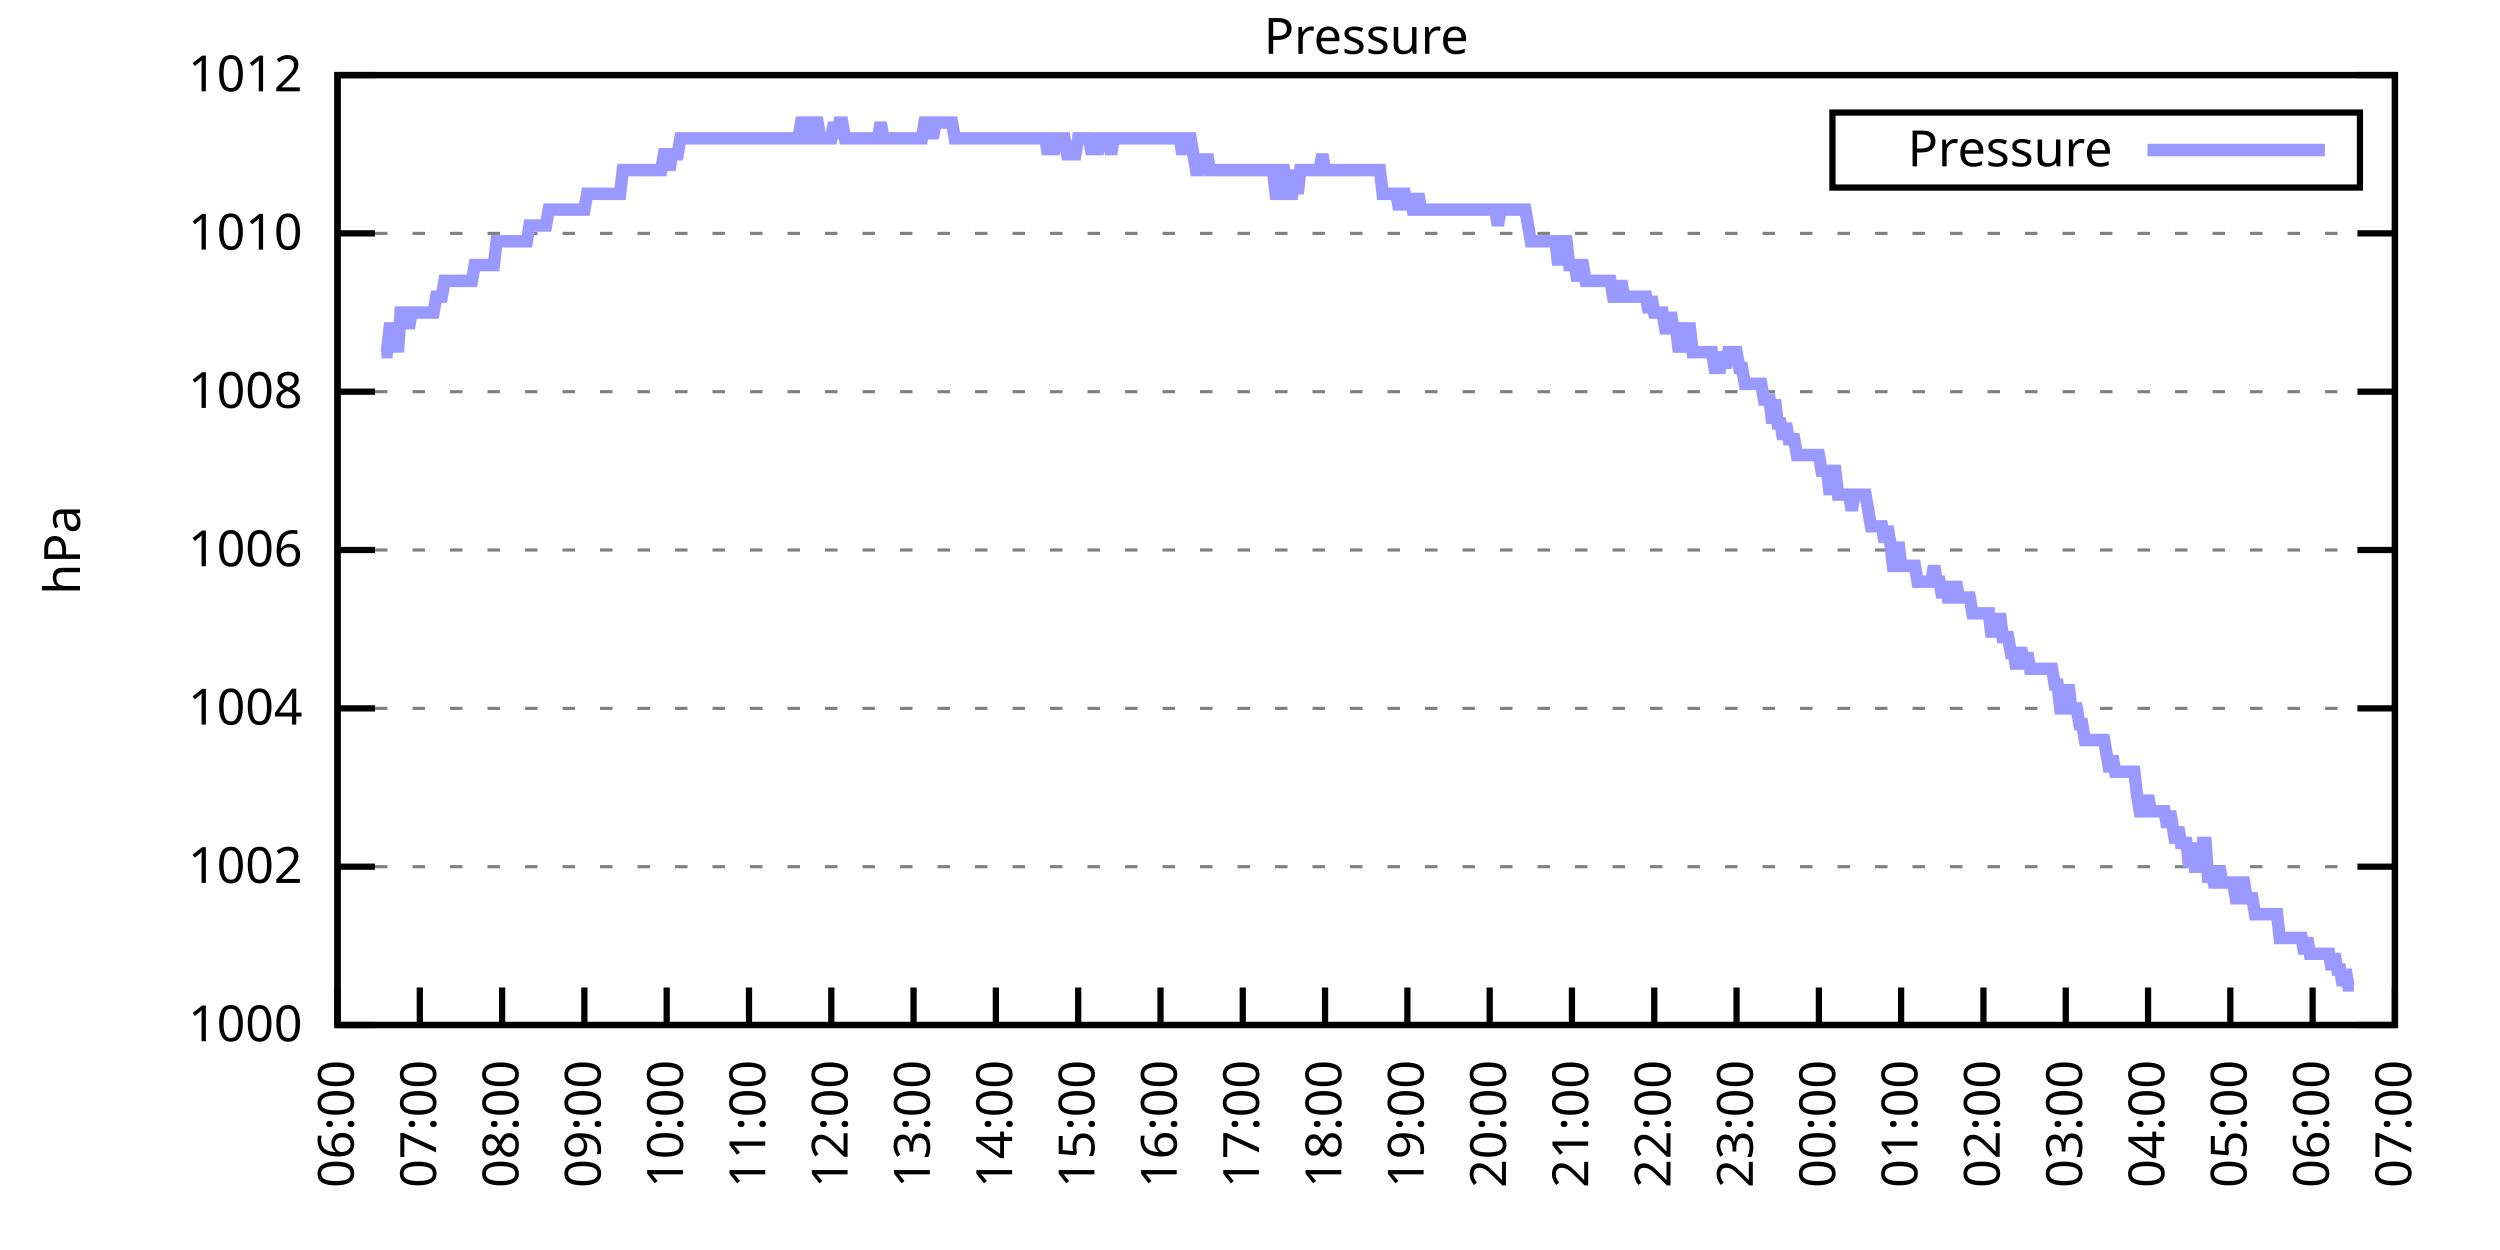
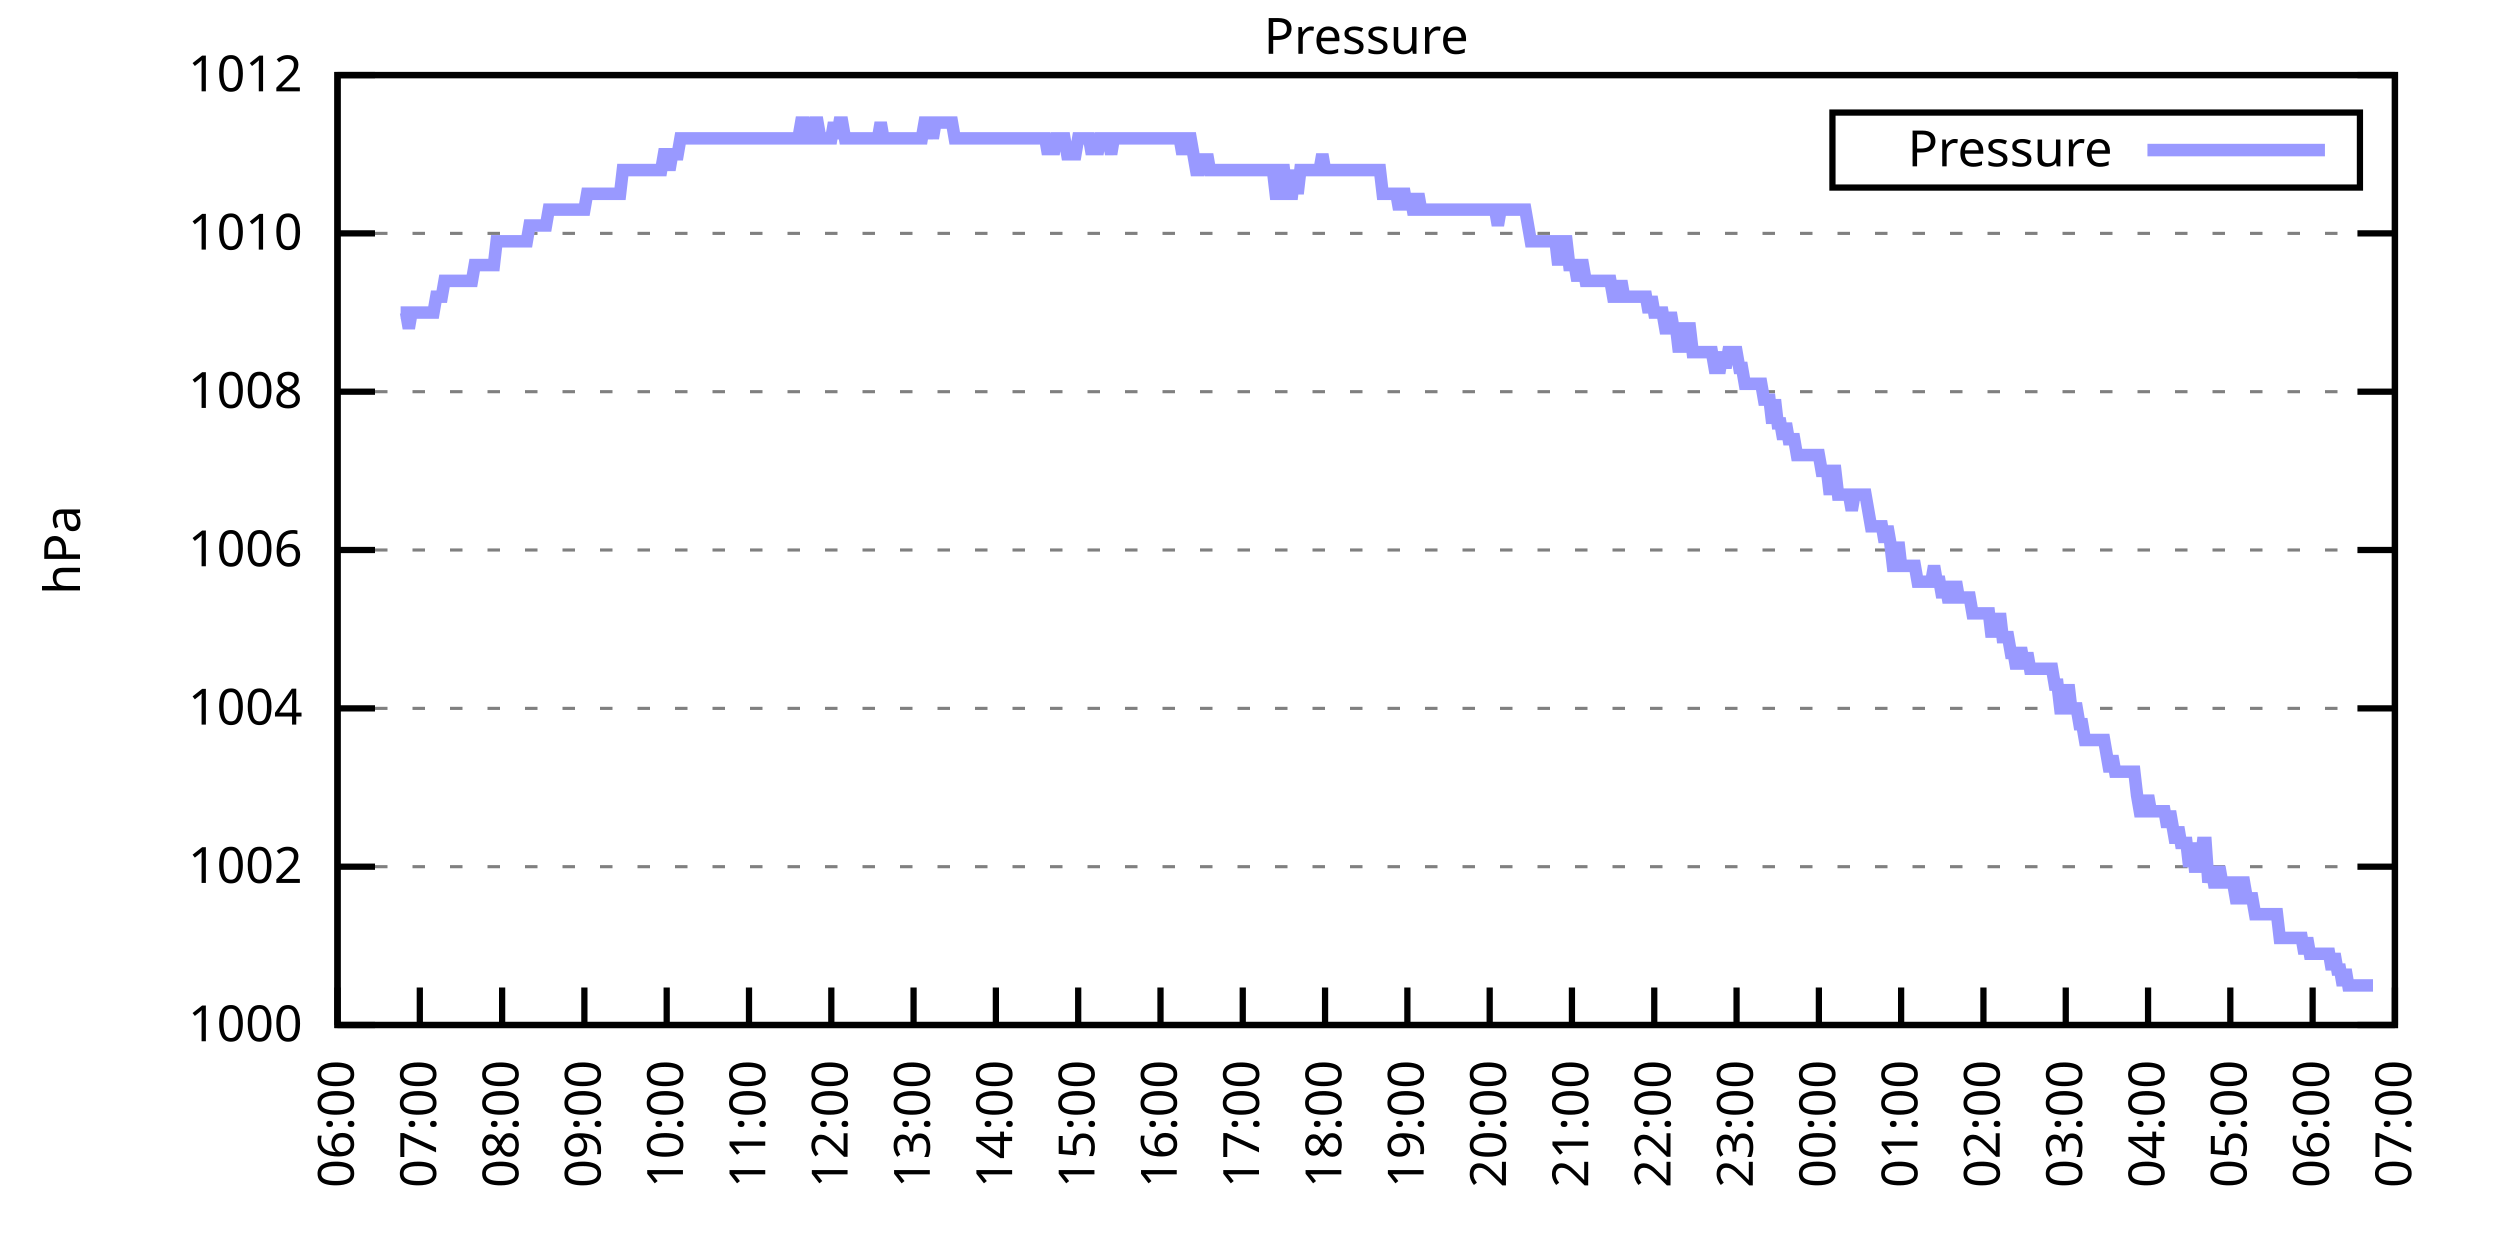
<svg xmlns="http://www.w3.org/2000/svg" xmlns:xlink="http://www.w3.org/1999/xlink" width="400" height="200" viewBox="0 0 400 200">
  <g id="gnuplot_canvas">
    <rect x="0" y="0" width="400" height="200" fill="none" />
    <defs>
      <circle id="gpDot" r="0.5" stroke-width="0.5" stroke="currentColor" />
      <path id="gpPt0" stroke-width="0.333" stroke="currentColor" d="M-1,0 h2 M0,-1 v2" />
      <path id="gpPt1" stroke-width="0.333" stroke="currentColor" d="M-1,-1 L1,1 M1,-1 L-1,1" />
      <path id="gpPt2" stroke-width="0.333" stroke="currentColor" d="M-1,0 L1,0 M0,-1 L0,1 M-1,-1 L1,1 M-1,1 L1,-1" />
      <rect id="gpPt3" stroke-width="0.333" stroke="currentColor" x="-1" y="-1" width="2" height="2" />
      <rect id="gpPt4" stroke-width="0.333" stroke="currentColor" fill="currentColor" x="-1" y="-1" width="2" height="2" />
      <circle id="gpPt5" stroke-width="0.333" stroke="currentColor" cx="0" cy="0" r="1" />
      <use xlink:href="#gpPt5" id="gpPt6" fill="currentColor" stroke="none" />
      <path id="gpPt7" stroke-width="0.333" stroke="currentColor" d="M0,-1.33 L-1.33,0.67 L1.33,0.67 z" />
      <use xlink:href="#gpPt7" id="gpPt8" fill="currentColor" stroke="none" />
      <use xlink:href="#gpPt7" id="gpPt9" stroke="currentColor" transform="rotate(180)" />
      <use xlink:href="#gpPt9" id="gpPt10" fill="currentColor" stroke="none" />
      <use xlink:href="#gpPt3" id="gpPt11" stroke="currentColor" transform="rotate(45)" />
      <use xlink:href="#gpPt11" id="gpPt12" fill="currentColor" stroke="none" />
      <path id="gpPt13" stroke-width="0.333" stroke="currentColor" d="M0,1.330 L1.265,0.411 L0.782,-1.067 L-0.782,-1.076 L-1.265,0.411 z" />
      <use xlink:href="#gpPt13" id="gpPt14" fill="currentColor" stroke="none" />
      <filter id="textbox" filterUnits="objectBoundingBox" x="0" y="0" height="1" width="1">
        <feFlood flood-color="white" flood-opacity="1" result="bgnd" />
        <feComposite in="SourceGraphic" in2="bgnd" operator="atop" />
      </filter>
      <filter id="greybox" filterUnits="objectBoundingBox" x="0" y="0" height="1" width="1">
        <feFlood flood-color="lightgrey" flood-opacity="1" result="grey" />
        <feComposite in="SourceGraphic" in2="grey" operator="atop" />
      </filter>
    </defs>
    <g fill="none" color="white" stroke="currentColor" stroke-width="1.00" stroke-linecap="butt" stroke-linejoin="miter">
</g>
    <g fill="none" color="black" stroke="currentColor" stroke-width="1.00" stroke-linecap="butt" stroke-linejoin="miter">
      <g stroke="none" shape-rendering="crispEdges">
        <polygon fill="rgb(255, 255, 255)" points="54.00,164.00 383.18,164.00 383.18,12.02 54.00,12.02 " />
      </g>
    </g>
    <g fill="none" color="black" stroke="currentColor" stroke-width="1.00" stroke-linecap="butt" stroke-linejoin="miter">
</g>
    <g fill="none" color="black" stroke="black" stroke-width="0.50" stroke-linecap="butt" stroke-linejoin="miter">
</g>
    <g fill="none" color="gray" stroke="currentColor" stroke-width="0.50" stroke-linecap="butt" stroke-linejoin="miter">
      <path stroke="gray" stroke-dasharray="2,4" class="gridline" d="M54.00,164.00 L383.19,164.00  " />
    </g>
    <g fill="none" color="gray" stroke="gray" stroke-width="1.00" stroke-linecap="butt" stroke-linejoin="miter">
</g>
    <g fill="none" color="black" stroke="currentColor" stroke-width="1.00" stroke-linecap="butt" stroke-linejoin="miter">
      <path stroke="black" d="M54.00,164.00 L60.00,164.00 M383.19,164.00 L377.19,164.00  " />
      <g transform="translate(48.40,166.60)" stroke="none" fill="black" font-family="Sans" font-size="8.00" text-anchor="end">
        <text>
          <tspan font-family="Sans"> 1000</tspan>
        </text>
      </g>
    </g>
    <g fill="none" color="black" stroke="currentColor" stroke-width="1.00" stroke-linecap="butt" stroke-linejoin="miter">
</g>
    <g fill="none" color="black" stroke="black" stroke-width="0.50" stroke-linecap="butt" stroke-linejoin="miter">
</g>
    <g fill="none" color="gray" stroke="currentColor" stroke-width="0.50" stroke-linecap="butt" stroke-linejoin="miter">
      <path stroke="gray" stroke-dasharray="2,4" class="gridline" d="M54.00,138.67 L383.19,138.67  " />
    </g>
    <g fill="none" color="gray" stroke="gray" stroke-width="1.00" stroke-linecap="butt" stroke-linejoin="miter">
</g>
    <g fill="none" color="black" stroke="currentColor" stroke-width="1.00" stroke-linecap="butt" stroke-linejoin="miter">
      <path stroke="black" d="M54.00,138.67 L60.00,138.67 M383.19,138.67 L377.19,138.67  " />
      <g transform="translate(48.40,141.27)" stroke="none" fill="black" font-family="Sans" font-size="8.00" text-anchor="end">
        <text>
          <tspan font-family="Sans"> 1002</tspan>
        </text>
      </g>
    </g>
    <g fill="none" color="black" stroke="currentColor" stroke-width="1.00" stroke-linecap="butt" stroke-linejoin="miter">
</g>
    <g fill="none" color="black" stroke="black" stroke-width="0.50" stroke-linecap="butt" stroke-linejoin="miter">
</g>
    <g fill="none" color="gray" stroke="currentColor" stroke-width="0.50" stroke-linecap="butt" stroke-linejoin="miter">
      <path stroke="gray" stroke-dasharray="2,4" class="gridline" d="M54.00,113.34 L383.19,113.34  " />
    </g>
    <g fill="none" color="gray" stroke="gray" stroke-width="1.00" stroke-linecap="butt" stroke-linejoin="miter">
</g>
    <g fill="none" color="black" stroke="currentColor" stroke-width="1.00" stroke-linecap="butt" stroke-linejoin="miter">
      <path stroke="black" d="M54.00,113.34 L60.00,113.34 M383.19,113.34 L377.19,113.34  " />
      <g transform="translate(48.40,115.94)" stroke="none" fill="black" font-family="Sans" font-size="8.00" text-anchor="end">
        <text>
          <tspan font-family="Sans"> 1004</tspan>
        </text>
      </g>
    </g>
    <g fill="none" color="black" stroke="currentColor" stroke-width="1.00" stroke-linecap="butt" stroke-linejoin="miter">
</g>
    <g fill="none" color="black" stroke="black" stroke-width="0.50" stroke-linecap="butt" stroke-linejoin="miter">
</g>
    <g fill="none" color="gray" stroke="currentColor" stroke-width="0.50" stroke-linecap="butt" stroke-linejoin="miter">
      <path stroke="gray" stroke-dasharray="2,4" class="gridline" d="M54.00,88.00 L383.19,88.00  " />
    </g>
    <g fill="none" color="gray" stroke="gray" stroke-width="1.00" stroke-linecap="butt" stroke-linejoin="miter">
</g>
    <g fill="none" color="black" stroke="currentColor" stroke-width="1.00" stroke-linecap="butt" stroke-linejoin="miter">
      <path stroke="black" d="M54.00,88.00 L60.00,88.00 M383.19,88.00 L377.19,88.00  " />
      <g transform="translate(48.40,90.60)" stroke="none" fill="black" font-family="Sans" font-size="8.00" text-anchor="end">
        <text>
          <tspan font-family="Sans"> 1006</tspan>
        </text>
      </g>
    </g>
    <g fill="none" color="black" stroke="currentColor" stroke-width="1.00" stroke-linecap="butt" stroke-linejoin="miter">
</g>
    <g fill="none" color="black" stroke="black" stroke-width="0.50" stroke-linecap="butt" stroke-linejoin="miter">
</g>
    <g fill="none" color="gray" stroke="currentColor" stroke-width="0.50" stroke-linecap="butt" stroke-linejoin="miter">
      <path stroke="gray" stroke-dasharray="2,4" class="gridline" d="M54.00,62.67 L383.19,62.67  " />
    </g>
    <g fill="none" color="gray" stroke="gray" stroke-width="1.00" stroke-linecap="butt" stroke-linejoin="miter">
</g>
    <g fill="none" color="black" stroke="currentColor" stroke-width="1.00" stroke-linecap="butt" stroke-linejoin="miter">
      <path stroke="black" d="M54.00,62.67 L60.00,62.67 M383.19,62.67 L377.19,62.67  " />
      <g transform="translate(48.40,65.27)" stroke="none" fill="black" font-family="Sans" font-size="8.00" text-anchor="end">
        <text>
          <tspan font-family="Sans"> 1008</tspan>
        </text>
      </g>
    </g>
    <g fill="none" color="black" stroke="currentColor" stroke-width="1.00" stroke-linecap="butt" stroke-linejoin="miter">
</g>
    <g fill="none" color="black" stroke="black" stroke-width="0.50" stroke-linecap="butt" stroke-linejoin="miter">
</g>
    <g fill="none" color="gray" stroke="currentColor" stroke-width="0.50" stroke-linecap="butt" stroke-linejoin="miter">
      <path stroke="gray" stroke-dasharray="2,4" class="gridline" d="M54.00,37.34 L383.19,37.34  " />
    </g>
    <g fill="none" color="gray" stroke="gray" stroke-width="1.00" stroke-linecap="butt" stroke-linejoin="miter">
</g>
    <g fill="none" color="black" stroke="currentColor" stroke-width="1.00" stroke-linecap="butt" stroke-linejoin="miter">
      <path stroke="black" d="M54.00,37.34 L60.00,37.34 M383.19,37.34 L377.19,37.34  " />
      <g transform="translate(48.40,39.94)" stroke="none" fill="black" font-family="Sans" font-size="8.00" text-anchor="end">
        <text>
          <tspan font-family="Sans"> 1010</tspan>
        </text>
      </g>
    </g>
    <g fill="none" color="black" stroke="currentColor" stroke-width="1.00" stroke-linecap="butt" stroke-linejoin="miter">
</g>
    <g fill="none" color="black" stroke="black" stroke-width="0.50" stroke-linecap="butt" stroke-linejoin="miter">
</g>
    <g fill="none" color="gray" stroke="currentColor" stroke-width="0.50" stroke-linecap="butt" stroke-linejoin="miter">
      <path stroke="gray" stroke-dasharray="2,4" class="gridline" d="M54.00,12.01 L383.19,12.01  " />
    </g>
    <g fill="none" color="gray" stroke="gray" stroke-width="1.00" stroke-linecap="butt" stroke-linejoin="miter">
</g>
    <g fill="none" color="black" stroke="currentColor" stroke-width="1.00" stroke-linecap="butt" stroke-linejoin="miter">
      <path stroke="black" d="M54.00,12.01 L60.00,12.01 M383.19,12.01 L377.19,12.01  " />
      <g transform="translate(48.40,14.61)" stroke="none" fill="black" font-family="Sans" font-size="8.00" text-anchor="end">
        <text>
          <tspan font-family="Sans"> 1012</tspan>
        </text>
      </g>
    </g>
    <g fill="none" color="black" stroke="currentColor" stroke-width="1.00" stroke-linecap="butt" stroke-linejoin="miter">
      <path stroke="black" d="M54.00,164.00 L54.00,158.00  " />
      <g transform="translate(56.60,169.60) rotate(270.00)" stroke="none" fill="black" font-family="Sans" font-size="8.00" text-anchor="end">
        <text>
          <tspan font-family="Sans">06:00</tspan>
        </text>
      </g>
    </g>
    <g fill="none" color="black" stroke="currentColor" stroke-width="1.00" stroke-linecap="butt" stroke-linejoin="miter">
      <path stroke="black" d="M67.17,164.00 L67.17,158.00  " />
      <g transform="translate(69.77,169.60) rotate(270.00)" stroke="none" fill="black" font-family="Sans" font-size="8.00" text-anchor="end">
        <text>
          <tspan font-family="Sans">07:00</tspan>
        </text>
      </g>
    </g>
    <g fill="none" color="black" stroke="currentColor" stroke-width="1.00" stroke-linecap="butt" stroke-linejoin="miter">
      <path stroke="black" d="M80.34,164.00 L80.34,158.00  " />
      <g transform="translate(82.94,169.60) rotate(270.00)" stroke="none" fill="black" font-family="Sans" font-size="8.00" text-anchor="end">
        <text>
          <tspan font-family="Sans">08:00</tspan>
        </text>
      </g>
    </g>
    <g fill="none" color="black" stroke="currentColor" stroke-width="1.00" stroke-linecap="butt" stroke-linejoin="miter">
      <path stroke="black" d="M93.50,164.00 L93.50,158.00  " />
      <g transform="translate(96.10,169.60) rotate(270.00)" stroke="none" fill="black" font-family="Sans" font-size="8.00" text-anchor="end">
        <text>
          <tspan font-family="Sans">09:00</tspan>
        </text>
      </g>
    </g>
    <g fill="none" color="black" stroke="currentColor" stroke-width="1.00" stroke-linecap="butt" stroke-linejoin="miter">
      <path stroke="black" d="M106.67,164.00 L106.67,158.00  " />
      <g transform="translate(109.27,169.60) rotate(270.00)" stroke="none" fill="black" font-family="Sans" font-size="8.00" text-anchor="end">
        <text>
          <tspan font-family="Sans">10:00</tspan>
        </text>
      </g>
    </g>
    <g fill="none" color="black" stroke="currentColor" stroke-width="1.00" stroke-linecap="butt" stroke-linejoin="miter">
      <path stroke="black" d="M119.84,164.00 L119.84,158.00  " />
      <g transform="translate(122.44,169.60) rotate(270.00)" stroke="none" fill="black" font-family="Sans" font-size="8.00" text-anchor="end">
        <text>
          <tspan font-family="Sans">11:00</tspan>
        </text>
      </g>
    </g>
    <g fill="none" color="black" stroke="currentColor" stroke-width="1.00" stroke-linecap="butt" stroke-linejoin="miter">
      <path stroke="black" d="M133.01,164.00 L133.01,158.00  " />
      <g transform="translate(135.61,169.60) rotate(270.00)" stroke="none" fill="black" font-family="Sans" font-size="8.00" text-anchor="end">
        <text>
          <tspan font-family="Sans">12:00</tspan>
        </text>
      </g>
    </g>
    <g fill="none" color="black" stroke="currentColor" stroke-width="1.00" stroke-linecap="butt" stroke-linejoin="miter">
      <path stroke="black" d="M146.17,164.00 L146.17,158.00  " />
      <g transform="translate(148.77,169.60) rotate(270.00)" stroke="none" fill="black" font-family="Sans" font-size="8.00" text-anchor="end">
        <text>
          <tspan font-family="Sans">13:00</tspan>
        </text>
      </g>
    </g>
    <g fill="none" color="black" stroke="currentColor" stroke-width="1.00" stroke-linecap="butt" stroke-linejoin="miter">
      <path stroke="black" d="M159.34,164.00 L159.34,158.00  " />
      <g transform="translate(161.94,169.60) rotate(270.00)" stroke="none" fill="black" font-family="Sans" font-size="8.00" text-anchor="end">
        <text>
          <tspan font-family="Sans">14:00</tspan>
        </text>
      </g>
    </g>
    <g fill="none" color="black" stroke="currentColor" stroke-width="1.00" stroke-linecap="butt" stroke-linejoin="miter">
      <path stroke="black" d="M172.51,164.00 L172.51,158.00  " />
      <g transform="translate(175.11,169.60) rotate(270.00)" stroke="none" fill="black" font-family="Sans" font-size="8.00" text-anchor="end">
        <text>
          <tspan font-family="Sans">15:00</tspan>
        </text>
      </g>
    </g>
    <g fill="none" color="black" stroke="currentColor" stroke-width="1.00" stroke-linecap="butt" stroke-linejoin="miter">
      <path stroke="black" d="M185.68,164.00 L185.68,158.00  " />
      <g transform="translate(188.28,169.60) rotate(270.00)" stroke="none" fill="black" font-family="Sans" font-size="8.00" text-anchor="end">
        <text>
          <tspan font-family="Sans">16:00</tspan>
        </text>
      </g>
    </g>
    <g fill="none" color="black" stroke="currentColor" stroke-width="1.00" stroke-linecap="butt" stroke-linejoin="miter">
      <path stroke="black" d="M198.84,164.00 L198.84,158.00  " />
      <g transform="translate(201.44,169.60) rotate(270.00)" stroke="none" fill="black" font-family="Sans" font-size="8.00" text-anchor="end">
        <text>
          <tspan font-family="Sans">17:00</tspan>
        </text>
      </g>
    </g>
    <g fill="none" color="black" stroke="currentColor" stroke-width="1.00" stroke-linecap="butt" stroke-linejoin="miter">
      <path stroke="black" d="M212.01,164.00 L212.01,158.00  " />
      <g transform="translate(214.61,169.60) rotate(270.00)" stroke="none" fill="black" font-family="Sans" font-size="8.00" text-anchor="end">
        <text>
          <tspan font-family="Sans">18:00</tspan>
        </text>
      </g>
    </g>
    <g fill="none" color="black" stroke="currentColor" stroke-width="1.00" stroke-linecap="butt" stroke-linejoin="miter">
      <path stroke="black" d="M225.18,164.00 L225.18,158.00  " />
      <g transform="translate(227.78,169.60) rotate(270.00)" stroke="none" fill="black" font-family="Sans" font-size="8.00" text-anchor="end">
        <text>
          <tspan font-family="Sans">19:00</tspan>
        </text>
      </g>
    </g>
    <g fill="none" color="black" stroke="currentColor" stroke-width="1.00" stroke-linecap="butt" stroke-linejoin="miter">
      <path stroke="black" d="M238.35,164.00 L238.35,158.00  " />
      <g transform="translate(240.95,169.60) rotate(270.00)" stroke="none" fill="black" font-family="Sans" font-size="8.00" text-anchor="end">
        <text>
          <tspan font-family="Sans">20:00</tspan>
        </text>
      </g>
    </g>
    <g fill="none" color="black" stroke="currentColor" stroke-width="1.00" stroke-linecap="butt" stroke-linejoin="miter">
      <path stroke="black" d="M251.51,164.00 L251.51,158.00  " />
      <g transform="translate(254.11,169.60) rotate(270.00)" stroke="none" fill="black" font-family="Sans" font-size="8.00" text-anchor="end">
        <text>
          <tspan font-family="Sans">21:00</tspan>
        </text>
      </g>
    </g>
    <g fill="none" color="black" stroke="currentColor" stroke-width="1.00" stroke-linecap="butt" stroke-linejoin="miter">
      <path stroke="black" d="M264.68,164.00 L264.68,158.00  " />
      <g transform="translate(267.28,169.60) rotate(270.00)" stroke="none" fill="black" font-family="Sans" font-size="8.00" text-anchor="end">
        <text>
          <tspan font-family="Sans">22:00</tspan>
        </text>
      </g>
    </g>
    <g fill="none" color="black" stroke="currentColor" stroke-width="1.00" stroke-linecap="butt" stroke-linejoin="miter">
      <path stroke="black" d="M277.85,164.00 L277.85,158.00  " />
      <g transform="translate(280.45,169.60) rotate(270.00)" stroke="none" fill="black" font-family="Sans" font-size="8.00" text-anchor="end">
        <text>
          <tspan font-family="Sans">23:00</tspan>
        </text>
      </g>
    </g>
    <g fill="none" color="black" stroke="currentColor" stroke-width="1.00" stroke-linecap="butt" stroke-linejoin="miter">
      <path stroke="black" d="M291.02,164.00 L291.02,158.00  " />
      <g transform="translate(293.62,169.60) rotate(270.00)" stroke="none" fill="black" font-family="Sans" font-size="8.00" text-anchor="end">
        <text>
          <tspan font-family="Sans">00:00</tspan>
        </text>
      </g>
    </g>
    <g fill="none" color="black" stroke="currentColor" stroke-width="1.00" stroke-linecap="butt" stroke-linejoin="miter">
      <path stroke="black" d="M304.18,164.00 L304.18,158.00  " />
      <g transform="translate(306.78,169.60) rotate(270.00)" stroke="none" fill="black" font-family="Sans" font-size="8.00" text-anchor="end">
        <text>
          <tspan font-family="Sans">01:00</tspan>
        </text>
      </g>
    </g>
    <g fill="none" color="black" stroke="currentColor" stroke-width="1.00" stroke-linecap="butt" stroke-linejoin="miter">
      <path stroke="black" d="M317.35,164.00 L317.35,158.00  " />
      <g transform="translate(319.95,169.60) rotate(270.00)" stroke="none" fill="black" font-family="Sans" font-size="8.00" text-anchor="end">
        <text>
          <tspan font-family="Sans">02:00</tspan>
        </text>
      </g>
    </g>
    <g fill="none" color="black" stroke="currentColor" stroke-width="1.00" stroke-linecap="butt" stroke-linejoin="miter">
      <path stroke="black" d="M330.52,164.00 L330.52,158.00  " />
      <g transform="translate(333.12,169.60) rotate(270.00)" stroke="none" fill="black" font-family="Sans" font-size="8.00" text-anchor="end">
        <text>
          <tspan font-family="Sans">03:00</tspan>
        </text>
      </g>
    </g>
    <g fill="none" color="black" stroke="currentColor" stroke-width="1.00" stroke-linecap="butt" stroke-linejoin="miter">
      <path stroke="black" d="M343.69,164.00 L343.69,158.00  " />
      <g transform="translate(346.29,169.60) rotate(270.00)" stroke="none" fill="black" font-family="Sans" font-size="8.00" text-anchor="end">
        <text>
          <tspan font-family="Sans">04:00</tspan>
        </text>
      </g>
    </g>
    <g fill="none" color="black" stroke="currentColor" stroke-width="1.00" stroke-linecap="butt" stroke-linejoin="miter">
      <path stroke="black" d="M356.85,164.00 L356.85,158.00  " />
      <g transform="translate(359.45,169.60) rotate(270.00)" stroke="none" fill="black" font-family="Sans" font-size="8.00" text-anchor="end">
        <text>
          <tspan font-family="Sans">05:00</tspan>
        </text>
      </g>
    </g>
    <g fill="none" color="black" stroke="currentColor" stroke-width="1.00" stroke-linecap="butt" stroke-linejoin="miter">
      <path stroke="black" d="M370.02,164.00 L370.02,158.00  " />
      <g transform="translate(372.62,169.60) rotate(270.00)" stroke="none" fill="black" font-family="Sans" font-size="8.00" text-anchor="end">
        <text>
          <tspan font-family="Sans">06:00</tspan>
        </text>
      </g>
    </g>
    <g fill="none" color="black" stroke="currentColor" stroke-width="1.00" stroke-linecap="butt" stroke-linejoin="miter">
      <path stroke="black" d="M383.19,164.00 L383.19,158.00  " />
      <g transform="translate(385.79,169.60) rotate(270.00)" stroke="none" fill="black" font-family="Sans" font-size="8.00" text-anchor="end">
        <text>
          <tspan font-family="Sans">07:00</tspan>
        </text>
      </g>
    </g>
    <g fill="none" color="black" stroke="currentColor" stroke-width="1.00" stroke-linecap="butt" stroke-linejoin="miter">
</g>
    <g fill="none" color="black" stroke="currentColor" stroke-width="1.00" stroke-linecap="butt" stroke-linejoin="miter">
      <path stroke="black" d="M54.00,12.01 L54.00,164.00 L383.19,164.00 L383.19,12.01 L54.00,12.01 Z  " />
    </g>
    <g fill="none" color="black" stroke="currentColor" stroke-width="1.00" stroke-linecap="butt" stroke-linejoin="miter">
</g>
    <g fill="none" color="black" stroke="currentColor" stroke-width="1.00" stroke-linecap="butt" stroke-linejoin="miter">
      <path stroke="black" d="M293.19,30.01 L293.19,18.01 L377.59,18.01 L377.59,30.01 L293.19,30.01 Z  " />
    </g>
    <g id="Pressure_plot_1">
      <g fill="none" color="white" stroke="black" stroke-width="2.00" stroke-linecap="butt" stroke-linejoin="miter">
</g>
      <g fill="none" color="black" stroke="currentColor" stroke-width="2.00" stroke-linecap="butt" stroke-linejoin="miter">
        <g transform="translate(337.99,26.61)" stroke="none" fill="black" font-family="Sans" font-size="8.00" text-anchor="end">
          <text>
            <tspan font-family="Sans">Pressure</tspan>
          </text>
        </g>
      </g>
      <g fill="none" color="black" stroke="currentColor" stroke-width="2.00" stroke-linecap="butt" stroke-linejoin="miter">
-         <path stroke="rgb(153, 153, 255)" d="M343.59,24.01 L371.99,24.01 M61.02,56.34 L61.46,56.34 L61.90,56.34 L62.34,52.54 L62.78,52.54 L63.22,52.54   L63.66,56.34 L64.10,50.01 L64.53,50.01 L64.97,50.01 L65.41,52.54 L65.85,50.01 L66.29,50.01 L66.73,50.01   L67.17,50.01 L67.61,50.01 L68.05,50.01 L68.48,50.01 L68.92,50.01 L69.36,50.01 L69.80,47.47 L70.24,47.47   L70.68,47.47 L71.12,44.94 L71.56,44.94 L72.00,44.94 L72.43,44.94 L72.87,44.94 L73.31,44.94 L73.75,44.94   L74.19,44.94 L74.63,44.94 L75.07,44.94 L75.51,44.94 L75.95,42.41 L76.38,42.41 L76.82,42.41 L77.26,42.41   L77.70,42.41 L78.14,42.41 L78.58,42.41 L79.02,42.41 L79.46,38.61 L79.90,38.61 L80.34,38.61 L80.77,38.61   L81.21,38.61 L81.65,38.61 L82.09,38.61 L82.53,38.61 L82.97,38.61 L83.41,38.61 L83.85,38.61 L84.29,38.61   L84.72,36.08 L85.16,36.08 L85.60,36.08 L86.04,36.08 L86.48,36.08 L86.92,36.08 L87.36,36.08 L87.80,33.54   L88.24,33.54 L88.67,33.54 L89.11,33.54 L89.55,33.54 L89.99,33.54 L90.43,33.54 L90.87,33.54 L91.31,33.54   L91.75,33.54 L92.19,33.54 L92.62,33.54 L93.06,33.54 L93.50,33.54 L93.94,31.01 L94.38,31.01 L94.82,31.01   L95.26,31.01 L95.70,31.01 L96.14,31.01 L96.58,31.01 L97.01,31.01 L97.45,31.01 L97.89,31.01 L98.33,31.01   L98.77,31.01 L99.21,31.01 L99.65,27.21 L100.09,27.21 L100.53,27.21 L100.96,27.21 L101.40,27.21 L101.84,27.21   L102.28,27.21 L102.72,27.21 L103.16,27.21 L103.60,27.21 L104.04,27.21 L104.48,27.21 L104.91,27.21 L105.35,27.21   L105.79,27.21 L106.23,24.68 L106.67,24.68 L107.11,27.21 L107.55,24.68 L107.99,24.68 L108.43,24.68 L108.87,22.14   L109.30,22.14 L109.74,22.14 L110.18,22.14 L110.62,22.14 L111.06,22.14 L111.50,22.14 L111.94,22.14 L112.38,22.14   L112.82,22.14 L113.25,22.14 L113.69,22.14 L114.13,22.14 L114.57,22.14 L115.01,22.14 L115.45,22.14 L115.89,22.14   L116.33,22.14 L116.77,22.14 L117.20,22.14 L117.64,22.14 L118.08,22.14 L118.52,22.14 L118.96,22.14 L119.40,22.14   L119.84,22.14 L120.28,22.14 L120.72,22.14 L121.15,22.14 L121.59,22.14 L122.03,22.14 L122.47,22.14 L122.91,22.14   L123.35,22.14 L123.79,22.14 L124.23,22.14 L124.67,22.14 L125.11,22.14 L125.54,22.14 L125.98,22.14 L126.42,22.14   L126.86,22.14 L127.30,22.14 L127.74,22.14 L128.18,19.61 L128.62,19.61 L129.06,22.14 L129.49,22.14 L129.93,22.14   L130.37,19.61 L130.81,19.61 L131.25,22.14 L131.69,22.14 L132.13,22.14 L132.57,22.14 L133.01,22.14 L133.44,19.61   L133.88,22.14 L134.32,19.61 L134.76,19.61 L135.20,22.14 L135.64,22.14 L136.08,22.14 L136.52,22.14 L136.96,22.14   L137.39,22.14 L137.83,22.14 L138.27,22.14 L138.71,22.14 L139.15,22.14 L139.59,22.14 L140.03,22.14 L140.47,22.14   L140.91,19.61 L141.35,22.14 L141.78,22.14 L142.22,22.14 L142.66,22.14 L143.10,22.14 L143.54,22.14 L143.98,22.14   L144.42,22.14 L144.86,22.14 L145.30,22.14 L145.73,22.14 L146.17,22.14 L146.61,22.14 L147.05,22.14 L147.49,22.14   L147.93,19.61 L148.37,19.61 L148.81,19.61 L149.25,22.14 L149.68,19.61 L150.12,19.61 L150.56,19.61 L151.00,19.61   L151.44,19.61 L151.88,19.61 L152.32,19.61 L152.76,22.14 L153.20,22.14 L153.63,22.14 L154.07,22.14 L154.51,22.14   L154.95,22.14 L155.39,22.14 L155.83,22.14 L156.27,22.14 L156.71,22.14 L157.15,22.14 L157.59,22.14 L158.02,22.14   L158.46,22.14 L158.90,22.14 L159.34,22.14 L159.78,22.14 L160.22,22.14 L160.66,22.14 L161.10,22.14 L161.54,22.14   L161.97,22.14 L162.41,22.14 L162.85,22.14 L163.29,22.14 L163.73,22.14 L164.17,22.14 L164.61,22.14 L165.05,22.14   L165.49,22.14 L165.92,22.14 L166.36,22.14 L166.80,22.14 L167.24,22.14 L167.68,24.68 L168.12,22.14 L168.56,24.68   L169.00,22.14 L169.44,22.14 L169.87,22.14 L170.31,22.14 L170.75,24.68 L171.19,24.68 L171.63,24.68 L172.07,24.68   L172.51,22.14 L172.95,22.14 L173.39,22.14 L173.83,22.14 L174.26,22.14 L174.70,24.68 L175.14,22.14 L175.58,24.68   L176.02,22.14 L176.46,22.14 L176.90,22.14 L177.34,22.14 L177.78,24.68 L178.21,22.14 L178.65,22.14 L179.09,22.14   L179.53,22.14 L179.97,22.14 L180.41,22.14 L180.85,22.14 L181.29,22.14 L181.73,22.14 L182.16,22.14 L182.60,22.14   L183.04,22.14 L183.48,22.14 L183.92,22.14 L184.36,22.14 L184.80,22.14 L185.24,22.14 L185.68,22.14 L186.11,22.14   L186.55,22.14 L186.99,22.14 L187.43,22.14 L187.87,22.14 L188.31,22.14 L188.75,22.14 L189.19,24.68 L189.63,22.14   L190.07,22.14 L190.50,22.14 L190.94,24.68 L191.38,27.21 L191.82,27.21 L192.26,24.68 L192.70,27.21 L193.14,24.68   L193.58,27.21 L194.02,27.21 L194.45,27.21 L194.89,27.21 L195.33,27.21 L195.77,27.21 L196.21,27.21 L196.65,27.21   L197.09,27.21 L197.53,27.21 L197.97,27.21 L198.40,27.21 L198.84,27.21 L199.28,27.21 L199.72,27.21 L200.16,27.21   L200.60,27.21 L201.04,27.21 L201.48,27.21 L201.92,27.21 L202.35,27.21 L202.79,27.21 L203.23,27.21 L203.67,27.21   L204.11,31.01 L204.55,31.01 L204.99,27.21 L205.43,27.21 L205.87,31.01 L206.31,31.01 L206.74,31.01 L207.18,27.21   L207.62,31.01 L208.06,27.21 L208.50,27.21 L208.94,27.21 L209.38,27.21 L209.82,27.21 L210.26,27.21 L210.69,27.21   L211.13,27.21 L211.57,24.68 L212.01,27.21 L212.45,27.21 L212.89,27.21 L213.33,27.21 L213.77,27.21 L214.21,27.21   L214.64,27.21 L215.08,27.21 L215.52,27.21 L215.96,27.21 L216.40,27.21 L216.84,27.21 L217.28,27.21 L217.72,27.21   L218.16,27.21 L218.60,27.21 L219.03,27.21 L219.47,27.21 L219.91,27.21 L220.35,27.21 L220.79,27.21 L221.23,31.01   L221.67,31.01 L222.11,31.01 L222.55,31.01 L222.98,31.01 L223.42,31.01 L223.86,33.54 L224.30,31.01 L224.74,31.01   L225.18,33.54 L225.62,31.01 L226.06,33.54 L226.50,33.54 L226.93,31.01 L227.37,33.54 L227.81,33.54 L228.25,33.54   L228.69,33.54 L229.13,33.54 L229.57,33.54 L230.01,33.54 L230.45,33.54 L230.88,33.54 L231.32,33.54 L231.76,33.54   L232.20,33.54 L232.64,33.54 L233.08,33.54 L233.52,33.54 L233.96,33.54 L234.40,33.54 L234.84,33.54 L235.27,33.54   L235.71,33.54 L236.15,33.54 L236.59,33.54 L237.03,33.54 L237.47,33.54 L237.91,33.54 L238.35,33.54 L238.79,33.54   L239.22,33.54 L239.66,36.08 L240.10,33.54 L240.54,33.54 L240.98,33.54 L241.42,33.54 L241.86,33.54 L242.30,33.54   L242.74,33.54 L243.17,33.54 L243.61,33.54 L244.05,33.54 L244.49,36.08 L244.93,38.61 L245.37,38.61 L245.81,38.61   L246.25,38.61 L246.69,38.61 L247.12,38.61 L247.56,38.61 L248.00,38.61 L248.44,38.61 L248.88,38.61 L249.32,42.41   L249.76,38.61 L250.20,38.61 L250.64,38.61 L251.08,42.41 L251.51,42.41 L251.95,42.41 L252.39,44.94 L252.83,42.41   L253.27,42.41 L253.71,44.94 L254.15,44.94 L254.59,44.94 L255.03,44.94 L255.46,44.94 L255.90,44.94 L256.34,44.94   L256.78,44.94 L257.22,44.94 L257.66,44.94 L258.10,47.47 L258.54,47.47 L258.98,47.47 L259.41,44.94 L259.85,47.47   L260.29,47.47 L260.73,47.47 L261.17,47.47 L261.61,47.47 L262.05,47.47 L262.49,47.47 L262.93,47.47 L263.36,47.47   L263.80,50.01 L264.24,47.47 L264.68,50.01 L265.12,50.01 L265.56,50.01 L266.00,50.01 L266.44,52.54 L266.88,52.54   L267.32,50.01 L267.75,52.54 L268.19,52.54 L268.63,56.34 L269.07,52.54 L269.51,56.34 L269.95,52.54 L270.39,52.54   L270.83,56.34 L271.27,56.34 L271.70,56.34 L272.14,56.34 L272.58,56.34 L273.02,56.34 L273.46,56.34 L273.90,56.34   L274.34,58.87 L274.78,58.87 L275.22,58.87 L275.65,56.34 L276.09,58.87 L276.53,56.34 L276.97,56.34 L277.41,56.34   L277.85,56.34 L278.29,58.87 L278.73,58.87 L279.17,61.41 L279.60,61.41 L280.04,61.41 L280.48,61.41 L280.92,61.41   L281.36,61.41 L281.80,61.41 L282.24,63.94 L282.68,63.94 L283.12,63.94 L283.56,67.74 L283.99,63.94 L284.43,67.74   L284.87,67.74 L285.31,70.27 L285.75,67.74 L286.19,70.27 L286.63,70.27 L287.07,70.27 L287.51,72.81 L287.94,72.81   L288.38,72.81 L288.82,72.81 L289.26,72.81 L289.70,72.81 L290.14,72.81 L290.58,72.81 L291.02,72.81 L291.46,75.34   L291.89,75.34 L292.33,75.34 L292.77,79.14 L293.21,75.34 L293.65,75.34 L294.09,79.14 L294.53,79.14 L294.97,79.14   L295.41,79.14 L295.84,79.14 L296.28,81.67 L296.72,79.14 L297.16,79.14 L297.60,79.14 L298.04,79.14 L298.48,79.14   L298.92,81.67 L299.36,84.21 L299.80,84.21 L300.23,84.21 L300.67,84.21 L301.11,84.21 L301.55,86.74 L301.99,84.21   L302.43,86.74 L302.87,90.54 L303.31,90.54 L303.75,86.74 L304.18,90.54 L304.62,90.54 L305.06,90.54 L305.50,90.54   L305.94,90.54 L306.38,90.54 L306.82,93.07 L307.26,93.07 L307.70,93.07 L308.13,93.07 L308.57,93.07 L309.01,93.07   L309.45,90.54 L309.89,93.07 L310.33,93.07 L310.77,95.60 L311.21,93.07 L311.65,95.60 L312.08,95.60 L312.52,95.60   L312.96,93.07 L313.40,95.60 L313.84,95.60 L314.28,95.60 L314.72,95.60 L315.16,95.60 L315.60,98.14 L316.04,98.14   L316.47,98.14 L316.91,98.14 L317.35,98.14 L317.79,98.14 L318.23,98.14 L318.67,101.94 L319.11,98.14 L319.55,101.94   L319.99,98.14 L320.42,101.94 L320.86,101.94 L321.30,101.94 L321.74,104.47 L322.18,104.47 L322.62,107.00 L323.06,104.47   L323.50,104.47 L323.94,107.00 L324.37,104.47 L324.81,107.00 L325.25,107.00 L325.69,107.00 L326.13,107.00 L326.57,107.00   L327.01,107.00 L327.45,107.00 L327.89,107.00 L328.33,107.00 L328.76,109.54 L329.20,109.54 L329.64,113.34 L330.08,113.34   L330.52,113.34 L330.96,109.54 L331.40,113.34 L331.84,113.34 L332.28,113.34 L332.71,115.87 L333.15,115.87 L333.59,118.40   L334.03,118.40 L334.47,118.40 L334.91,118.40 L335.35,118.40 L335.79,118.40 L336.23,118.40 L336.66,118.40 L337.10,120.94   L337.54,123.47 L337.98,120.94 L338.42,123.47 L338.86,123.47 L339.30,123.47 L339.74,123.47 L340.18,123.47 L340.61,123.47   L341.05,123.47 L341.49,123.47 L341.93,127.27 L342.37,129.80 L342.81,129.80 L343.25,129.80 L343.69,127.27 L344.13,129.80   L344.57,129.80 L345.00,129.80 L345.44,129.80 L345.88,129.80 L346.32,129.80 L346.76,132.34 L347.20,129.80 L347.64,132.34   L348.08,134.87 L348.52,132.34 L348.95,134.87 L349.39,134.87 L349.83,134.87 L350.27,138.67 L350.71,134.87 L351.15,138.67   L351.59,138.67 L352.03,138.67 L352.47,134.87 L352.90,134.87 L353.34,141.20 L353.78,138.67 L354.22,141.20 L354.66,141.20   L355.10,138.67 L355.54,141.20 L355.98,141.20 L356.42,141.20 L356.85,141.20 L357.29,141.20 L357.73,143.73 L358.17,143.73   L358.61,141.20 L359.05,141.20 L359.49,143.73 L359.93,143.73 L360.37,143.73 L360.81,146.27 L361.24,146.27 L361.68,146.27   L362.12,146.27 L362.56,146.27 L363.00,146.27 L363.44,146.27 L363.88,146.27 L364.32,146.27 L364.76,150.07 L365.19,150.07   L365.63,150.07 L366.07,150.07 L366.51,150.07 L366.95,150.07 L367.39,150.07 L367.83,150.07 L368.27,150.07 L368.71,152.60   L369.14,150.07 L369.58,152.60 L370.02,152.60 L370.46,152.60 L370.90,152.60 L371.34,152.60 L371.78,152.60 L372.22,152.60   L372.66,152.60 L373.09,155.13 L373.53,152.60 L373.97,155.13 L374.41,155.13 L374.85,157.67 L375.29,155.13 L375.73,157.67   L376.17,157.67 L376.61,157.67  " />
+         <path stroke="rgb(153, 153, 255)" d="M343.59,24.01 L371.99,24.01 M64.10,50.01 L64.53,50.01 L64.97,50.01 L65.41,52.54 L65.85,50.01 L66.29,50.01   L66.73,50.01 L67.17,50.01 L67.61,50.01 L68.05,50.01 L68.48,50.01 L68.92,50.01 L69.36,50.01 L69.80,47.47   L70.24,47.47 L70.68,47.47 L71.12,44.94 L71.56,44.94 L72.00,44.94 L72.43,44.94 L72.87,44.94 L73.31,44.94   L73.75,44.94 L74.19,44.94 L74.63,44.94 L75.07,44.94 L75.51,44.94 L75.95,42.41 L76.38,42.41 L76.82,42.41   L77.26,42.41 L77.70,42.41 L78.14,42.41 L78.58,42.41 L79.02,42.41 L79.46,38.61 L79.90,38.61 L80.34,38.61   L80.77,38.61 L81.21,38.61 L81.65,38.61 L82.09,38.61 L82.53,38.61 L82.97,38.61 L83.41,38.61 L83.85,38.61   L84.29,38.61 L84.72,36.08 L85.16,36.08 L85.60,36.08 L86.04,36.08 L86.48,36.08 L86.92,36.08 L87.36,36.08   L87.80,33.54 L88.24,33.54 L88.67,33.54 L89.11,33.54 L89.55,33.54 L89.99,33.54 L90.43,33.54 L90.87,33.54   L91.31,33.54 L91.75,33.54 L92.19,33.54 L92.62,33.54 L93.06,33.54 L93.50,33.54 L93.94,31.01 L94.38,31.01   L94.82,31.01 L95.26,31.01 L95.70,31.01 L96.14,31.01 L96.58,31.01 L97.01,31.01 L97.45,31.01 L97.89,31.01   L98.33,31.01 L98.77,31.01 L99.21,31.01 L99.65,27.21 L100.09,27.21 L100.53,27.21 L100.96,27.21 L101.40,27.21   L101.84,27.21 L102.28,27.21 L102.72,27.21 L103.16,27.21 L103.60,27.21 L104.04,27.21 L104.48,27.21 L104.91,27.21   L105.35,27.21 L105.79,27.21 L106.23,24.68 L106.67,24.68 L107.11,27.21 L107.55,24.68 L107.99,24.68 L108.43,24.68   L108.87,22.14 L109.30,22.14 L109.74,22.14 L110.18,22.14 L110.62,22.14 L111.06,22.14 L111.50,22.14 L111.94,22.14   L112.38,22.14 L112.82,22.14 L113.25,22.14 L113.69,22.14 L114.13,22.14 L114.57,22.14 L115.01,22.14 L115.45,22.14   L115.89,22.14 L116.33,22.14 L116.77,22.14 L117.20,22.14 L117.64,22.14 L118.08,22.14 L118.52,22.14 L118.96,22.14   L119.40,22.14 L119.84,22.14 L120.28,22.14 L120.72,22.14 L121.15,22.14 L121.59,22.14 L122.03,22.14 L122.47,22.14   L122.91,22.14 L123.35,22.14 L123.79,22.14 L124.23,22.14 L124.67,22.14 L125.11,22.14 L125.54,22.14 L125.98,22.14   L126.42,22.14 L126.86,22.14 L127.30,22.14 L127.74,22.14 L128.18,19.61 L128.62,19.61 L129.06,22.14 L129.49,22.14   L129.93,22.14 L130.37,19.61 L130.81,19.61 L131.25,22.14 L131.69,22.14 L132.13,22.14 L132.57,22.14 L133.01,22.14   L133.44,19.61 L133.88,22.14 L134.32,19.61 L134.76,19.61 L135.20,22.14 L135.64,22.14 L136.08,22.14 L136.52,22.14   L136.96,22.14 L137.39,22.14 L137.83,22.14 L138.27,22.14 L138.71,22.14 L139.15,22.14 L139.59,22.14 L140.03,22.14   L140.47,22.14 L140.91,19.61 L141.35,22.14 L141.78,22.14 L142.22,22.14 L142.66,22.14 L143.10,22.14 L143.54,22.14   L143.98,22.14 L144.42,22.14 L144.86,22.14 L145.30,22.14 L145.73,22.14 L146.17,22.14 L146.61,22.14 L147.05,22.14   L147.49,22.14 L147.93,19.61 L148.37,19.61 L148.81,19.61 L149.25,22.14 L149.68,19.61 L150.12,19.61 L150.56,19.61   L151.00,19.61 L151.44,19.61 L151.88,19.61 L152.32,19.61 L152.76,22.14 L153.20,22.14 L153.63,22.14 L154.07,22.14   L154.51,22.14 L154.95,22.14 L155.39,22.14 L155.83,22.14 L156.27,22.14 L156.71,22.14 L157.15,22.14 L157.59,22.14   L158.02,22.14 L158.46,22.14 L158.90,22.14 L159.34,22.14 L159.78,22.14 L160.22,22.14 L160.66,22.14 L161.10,22.14   L161.54,22.14 L161.97,22.14 L162.41,22.14 L162.85,22.14 L163.29,22.14 L163.73,22.14 L164.17,22.14 L164.61,22.14   L165.05,22.14 L165.49,22.14 L165.92,22.14 L166.36,22.14 L166.80,22.14 L167.24,22.14 L167.68,24.68 L168.12,22.14   L168.56,24.68 L169.00,22.14 L169.44,22.14 L169.87,22.14 L170.31,22.14 L170.75,24.68 L171.19,24.68 L171.63,24.68   L172.07,24.68 L172.51,22.14 L172.95,22.14 L173.39,22.14 L173.83,22.14 L174.26,22.14 L174.70,24.68 L175.14,22.14   L175.58,24.68 L176.02,22.14 L176.46,22.14 L176.90,22.14 L177.34,22.14 L177.78,24.68 L178.21,22.14 L178.65,22.14   L179.09,22.14 L179.53,22.14 L179.97,22.14 L180.41,22.14 L180.85,22.14 L181.29,22.14 L181.73,22.14 L182.16,22.14   L182.60,22.14 L183.04,22.14 L183.48,22.14 L183.92,22.14 L184.36,22.14 L184.80,22.14 L185.24,22.14 L185.68,22.14   L186.11,22.14 L186.55,22.14 L186.99,22.14 L187.43,22.14 L187.87,22.14 L188.31,22.14 L188.75,22.14 L189.19,24.68   L189.63,22.14 L190.07,22.14 L190.50,22.14 L190.94,24.68 L191.38,27.21 L191.82,27.21 L192.26,24.68 L192.70,27.21   L193.14,24.68 L193.58,27.21 L194.02,27.21 L194.45,27.21 L194.89,27.21 L195.33,27.21 L195.77,27.21 L196.21,27.21   L196.65,27.21 L197.09,27.21 L197.53,27.21 L197.97,27.21 L198.40,27.21 L198.84,27.21 L199.28,27.21 L199.72,27.21   L200.16,27.21 L200.60,27.21 L201.04,27.21 L201.48,27.21 L201.92,27.21 L202.35,27.21 L202.79,27.21 L203.23,27.21   L203.67,27.21 L204.11,31.01 L204.55,31.01 L204.99,27.21 L205.43,27.21 L205.87,31.01 L206.31,31.01 L206.74,31.01   L207.18,27.21 L207.62,31.01 L208.06,27.21 L208.50,27.21 L208.94,27.21 L209.38,27.21 L209.82,27.21 L210.26,27.21   L210.69,27.21 L211.13,27.21 L211.57,24.68 L212.01,27.21 L212.45,27.21 L212.89,27.21 L213.33,27.21 L213.77,27.21   L214.21,27.21 L214.64,27.21 L215.08,27.21 L215.52,27.21 L215.96,27.21 L216.40,27.21 L216.84,27.21 L217.28,27.21   L217.72,27.21 L218.16,27.21 L218.60,27.21 L219.03,27.21 L219.47,27.21 L219.91,27.21 L220.35,27.21 L220.79,27.21   L221.23,31.01 L221.67,31.01 L222.11,31.01 L222.55,31.01 L222.98,31.01 L223.42,31.01 L223.86,33.54 L224.30,31.01   L224.74,31.01 L225.18,33.54 L225.62,31.01 L226.06,33.54 L226.50,33.54 L226.93,31.01 L227.37,33.54 L227.81,33.54   L228.25,33.54 L228.69,33.54 L229.13,33.54 L229.57,33.54 L230.01,33.54 L230.45,33.54 L230.88,33.54 L231.32,33.54   L231.76,33.54 L232.20,33.54 L232.64,33.54 L233.08,33.54 L233.52,33.54 L233.96,33.54 L234.40,33.54 L234.84,33.54   L235.27,33.54 L235.71,33.54 L236.15,33.54 L236.59,33.54 L237.03,33.54 L237.47,33.54 L237.91,33.54 L238.35,33.54   L238.79,33.54 L239.22,33.54 L239.66,36.08 L240.10,33.54 L240.54,33.54 L240.98,33.54 L241.42,33.54 L241.86,33.54   L242.30,33.54 L242.74,33.54 L243.17,33.54 L243.61,33.54 L244.05,33.54 L244.49,36.08 L244.93,38.61 L245.37,38.61   L245.81,38.61 L246.25,38.61 L246.69,38.61 L247.12,38.61 L247.56,38.61 L248.00,38.61 L248.44,38.61 L248.88,38.61   L249.32,42.41 L249.76,38.61 L250.20,38.61 L250.64,38.61 L251.08,42.41 L251.51,42.41 L251.95,42.41 L252.39,44.94   L252.83,42.41 L253.27,42.41 L253.71,44.94 L254.15,44.94 L254.59,44.94 L255.03,44.94 L255.46,44.94 L255.90,44.94   L256.34,44.94 L256.78,44.94 L257.22,44.94 L257.66,44.94 L258.10,47.47 L258.54,47.47 L258.98,47.47 L259.41,44.94   L259.85,47.47 L260.29,47.47 L260.73,47.47 L261.17,47.47 L261.61,47.47 L262.05,47.47 L262.49,47.47 L262.93,47.47   L263.36,47.47 L263.80,50.01 L264.24,47.47 L264.68,50.01 L265.12,50.01 L265.56,50.01 L266.00,50.01 L266.44,52.54   L266.88,52.54 L267.32,50.01 L267.75,52.54 L268.19,52.54 L268.63,56.34 L269.07,52.54 L269.51,56.34 L269.95,52.54   L270.39,52.54 L270.83,56.34 L271.27,56.34 L271.70,56.34 L272.14,56.34 L272.58,56.34 L273.02,56.34 L273.46,56.34   L273.90,56.34 L274.34,58.87 L274.78,58.87 L275.22,58.87 L275.65,56.34 L276.09,58.87 L276.53,56.34 L276.97,56.34   L277.41,56.34 L277.85,56.34 L278.29,58.87 L278.73,58.87 L279.17,61.41 L279.60,61.41 L280.04,61.41 L280.48,61.41   L280.92,61.41 L281.36,61.41 L281.80,61.41 L282.24,63.94 L282.68,63.94 L283.12,63.94 L283.56,67.74 L283.99,63.94   L284.43,67.74 L284.87,67.74 L285.31,70.27 L285.75,67.74 L286.19,70.27 L286.63,70.27 L287.07,70.27 L287.51,72.81   L287.94,72.81 L288.38,72.81 L288.82,72.81 L289.26,72.81 L289.70,72.81 L290.14,72.81 L290.58,72.81 L291.02,72.81   L291.46,75.34 L291.89,75.34 L292.33,75.34 L292.77,79.14 L293.21,75.34 L293.65,75.34 L294.09,79.14 L294.53,79.14   L294.97,79.14 L295.41,79.14 L295.84,79.14 L296.28,81.67 L296.72,79.14 L297.16,79.14 L297.60,79.14 L298.04,79.14   L298.48,79.14 L298.92,81.67 L299.36,84.21 L299.80,84.21 L300.23,84.21 L300.67,84.21 L301.11,84.21 L301.55,86.74   L301.99,84.21 L302.43,86.74 L302.87,90.54 L303.31,90.54 L303.75,86.74 L304.18,90.54 L304.62,90.54 L305.06,90.54   L305.50,90.54 L305.94,90.54 L306.38,90.54 L306.82,93.07 L307.26,93.07 L307.70,93.07 L308.13,93.07 L308.57,93.07   L309.01,93.07 L309.45,90.54 L309.89,93.07 L310.33,93.07 L310.77,95.60 L311.21,93.07 L311.65,95.60 L312.08,95.60   L312.52,95.60 L312.96,93.07 L313.40,95.60 L313.84,95.60 L314.28,95.60 L314.72,95.60 L315.16,95.60 L315.60,98.14   L316.04,98.14 L316.47,98.14 L316.91,98.14 L317.35,98.14 L317.79,98.14 L318.23,98.14 L318.67,101.94 L319.11,98.14   L319.55,101.94 L319.99,98.14 L320.42,101.94 L320.86,101.94 L321.30,101.94 L321.74,104.47 L322.18,104.47 L322.62,107.00   L323.06,104.47 L323.50,104.47 L323.94,107.00 L324.37,104.47 L324.81,107.00 L325.25,107.00 L325.69,107.00 L326.13,107.00   L326.57,107.00 L327.01,107.00 L327.45,107.00 L327.89,107.00 L328.33,107.00 L328.76,109.54 L329.20,109.54 L329.64,113.34   L330.08,113.34 L330.52,113.34 L330.96,109.54 L331.40,113.34 L331.84,113.34 L332.28,113.34 L332.71,115.87 L333.15,115.87   L333.59,118.40 L334.03,118.40 L334.47,118.40 L334.91,118.40 L335.35,118.40 L335.79,118.40 L336.23,118.40 L336.66,118.40   L337.10,120.94 L337.54,123.47 L337.98,120.94 L338.42,123.47 L338.86,123.47 L339.30,123.47 L339.74,123.47 L340.18,123.47   L340.61,123.47 L341.05,123.47 L341.49,123.47 L341.93,127.27 L342.37,129.80 L342.81,129.80 L343.25,129.80 L343.69,127.27   L344.13,129.80 L344.57,129.80 L345.00,129.80 L345.44,129.80 L345.88,129.80 L346.32,129.80 L346.76,132.34 L347.20,129.80   L347.64,132.34 L348.08,134.87 L348.52,132.34 L348.95,134.87 L349.39,134.87 L349.83,134.87 L350.27,138.67 L350.71,134.87   L351.15,138.67 L351.59,138.67 L352.03,138.67 L352.47,134.87 L352.90,134.87 L353.34,141.20 L353.78,138.67 L354.22,141.20   L354.66,141.20 L355.10,138.67 L355.54,141.20 L355.98,141.20 L356.42,141.20 L356.85,141.20 L357.29,141.20 L357.73,143.73   L358.17,143.73 L358.61,141.20 L359.05,141.20 L359.49,143.73 L359.93,143.73 L360.37,143.73 L360.81,146.27 L361.24,146.27   L361.68,146.27 L362.12,146.27 L362.56,146.27 L363.00,146.27 L363.44,146.27 L363.88,146.27 L364.32,146.27 L364.76,150.07   L365.19,150.07 L365.63,150.07 L366.07,150.07 L366.51,150.07 L366.95,150.07 L367.39,150.07 L367.83,150.07 L368.27,150.07   L368.71,152.60 L369.14,150.07 L369.58,152.60 L370.02,152.60 L370.46,152.60 L370.90,152.60 L371.34,152.60 L371.78,152.60   L372.22,152.60 L372.66,152.60 L373.09,155.13 L373.53,152.60 L373.97,155.13 L374.41,155.13 L374.85,157.67 L375.29,155.13   L375.73,157.67 L376.17,157.67 L376.61,157.67 L377.05,157.67 L377.48,157.67 L377.92,157.67 L378.36,157.67 L378.80,157.67   L379.24,157.67 L379.68,157.67  " />
      </g>
    </g>
    <g fill="none" color="black" stroke="currentColor" stroke-width="2.00" stroke-linecap="butt" stroke-linejoin="miter">
</g>
    <g fill="none" color="black" stroke="black" stroke-width="1.00" stroke-linecap="butt" stroke-linejoin="miter">
</g>
    <g fill="none" color="black" stroke="currentColor" stroke-width="1.00" stroke-linecap="butt" stroke-linejoin="miter">
      <path stroke="black" d="M54.00,12.01 L54.00,164.00 L383.19,164.00 L383.19,12.01 L54.00,12.01 Z  " />
      <g transform="translate(12.80,88.01) rotate(270.00)" stroke="none" fill="black" font-family="Sans" font-size="8.00" text-anchor="middle">
        <text>
          <tspan font-family="Sans">hPa</tspan>
        </text>
      </g>
    </g>
    <g fill="none" color="black" stroke="currentColor" stroke-width="1.00" stroke-linecap="butt" stroke-linejoin="miter">
</g>
    <g fill="none" color="black" stroke="currentColor" stroke-width="1.00" stroke-linecap="butt" stroke-linejoin="miter">
      <g transform="translate(218.59,8.61)" stroke="none" fill="black" font-family="Sans" font-size="8.00" text-anchor="middle">
        <text>
          <tspan font-family="Sans">Pressure</tspan>
        </text>
      </g>
    </g>
    <g fill="none" color="black" stroke="currentColor" stroke-width="1.00" stroke-linecap="butt" stroke-linejoin="miter">
</g>
  </g>
</svg>
